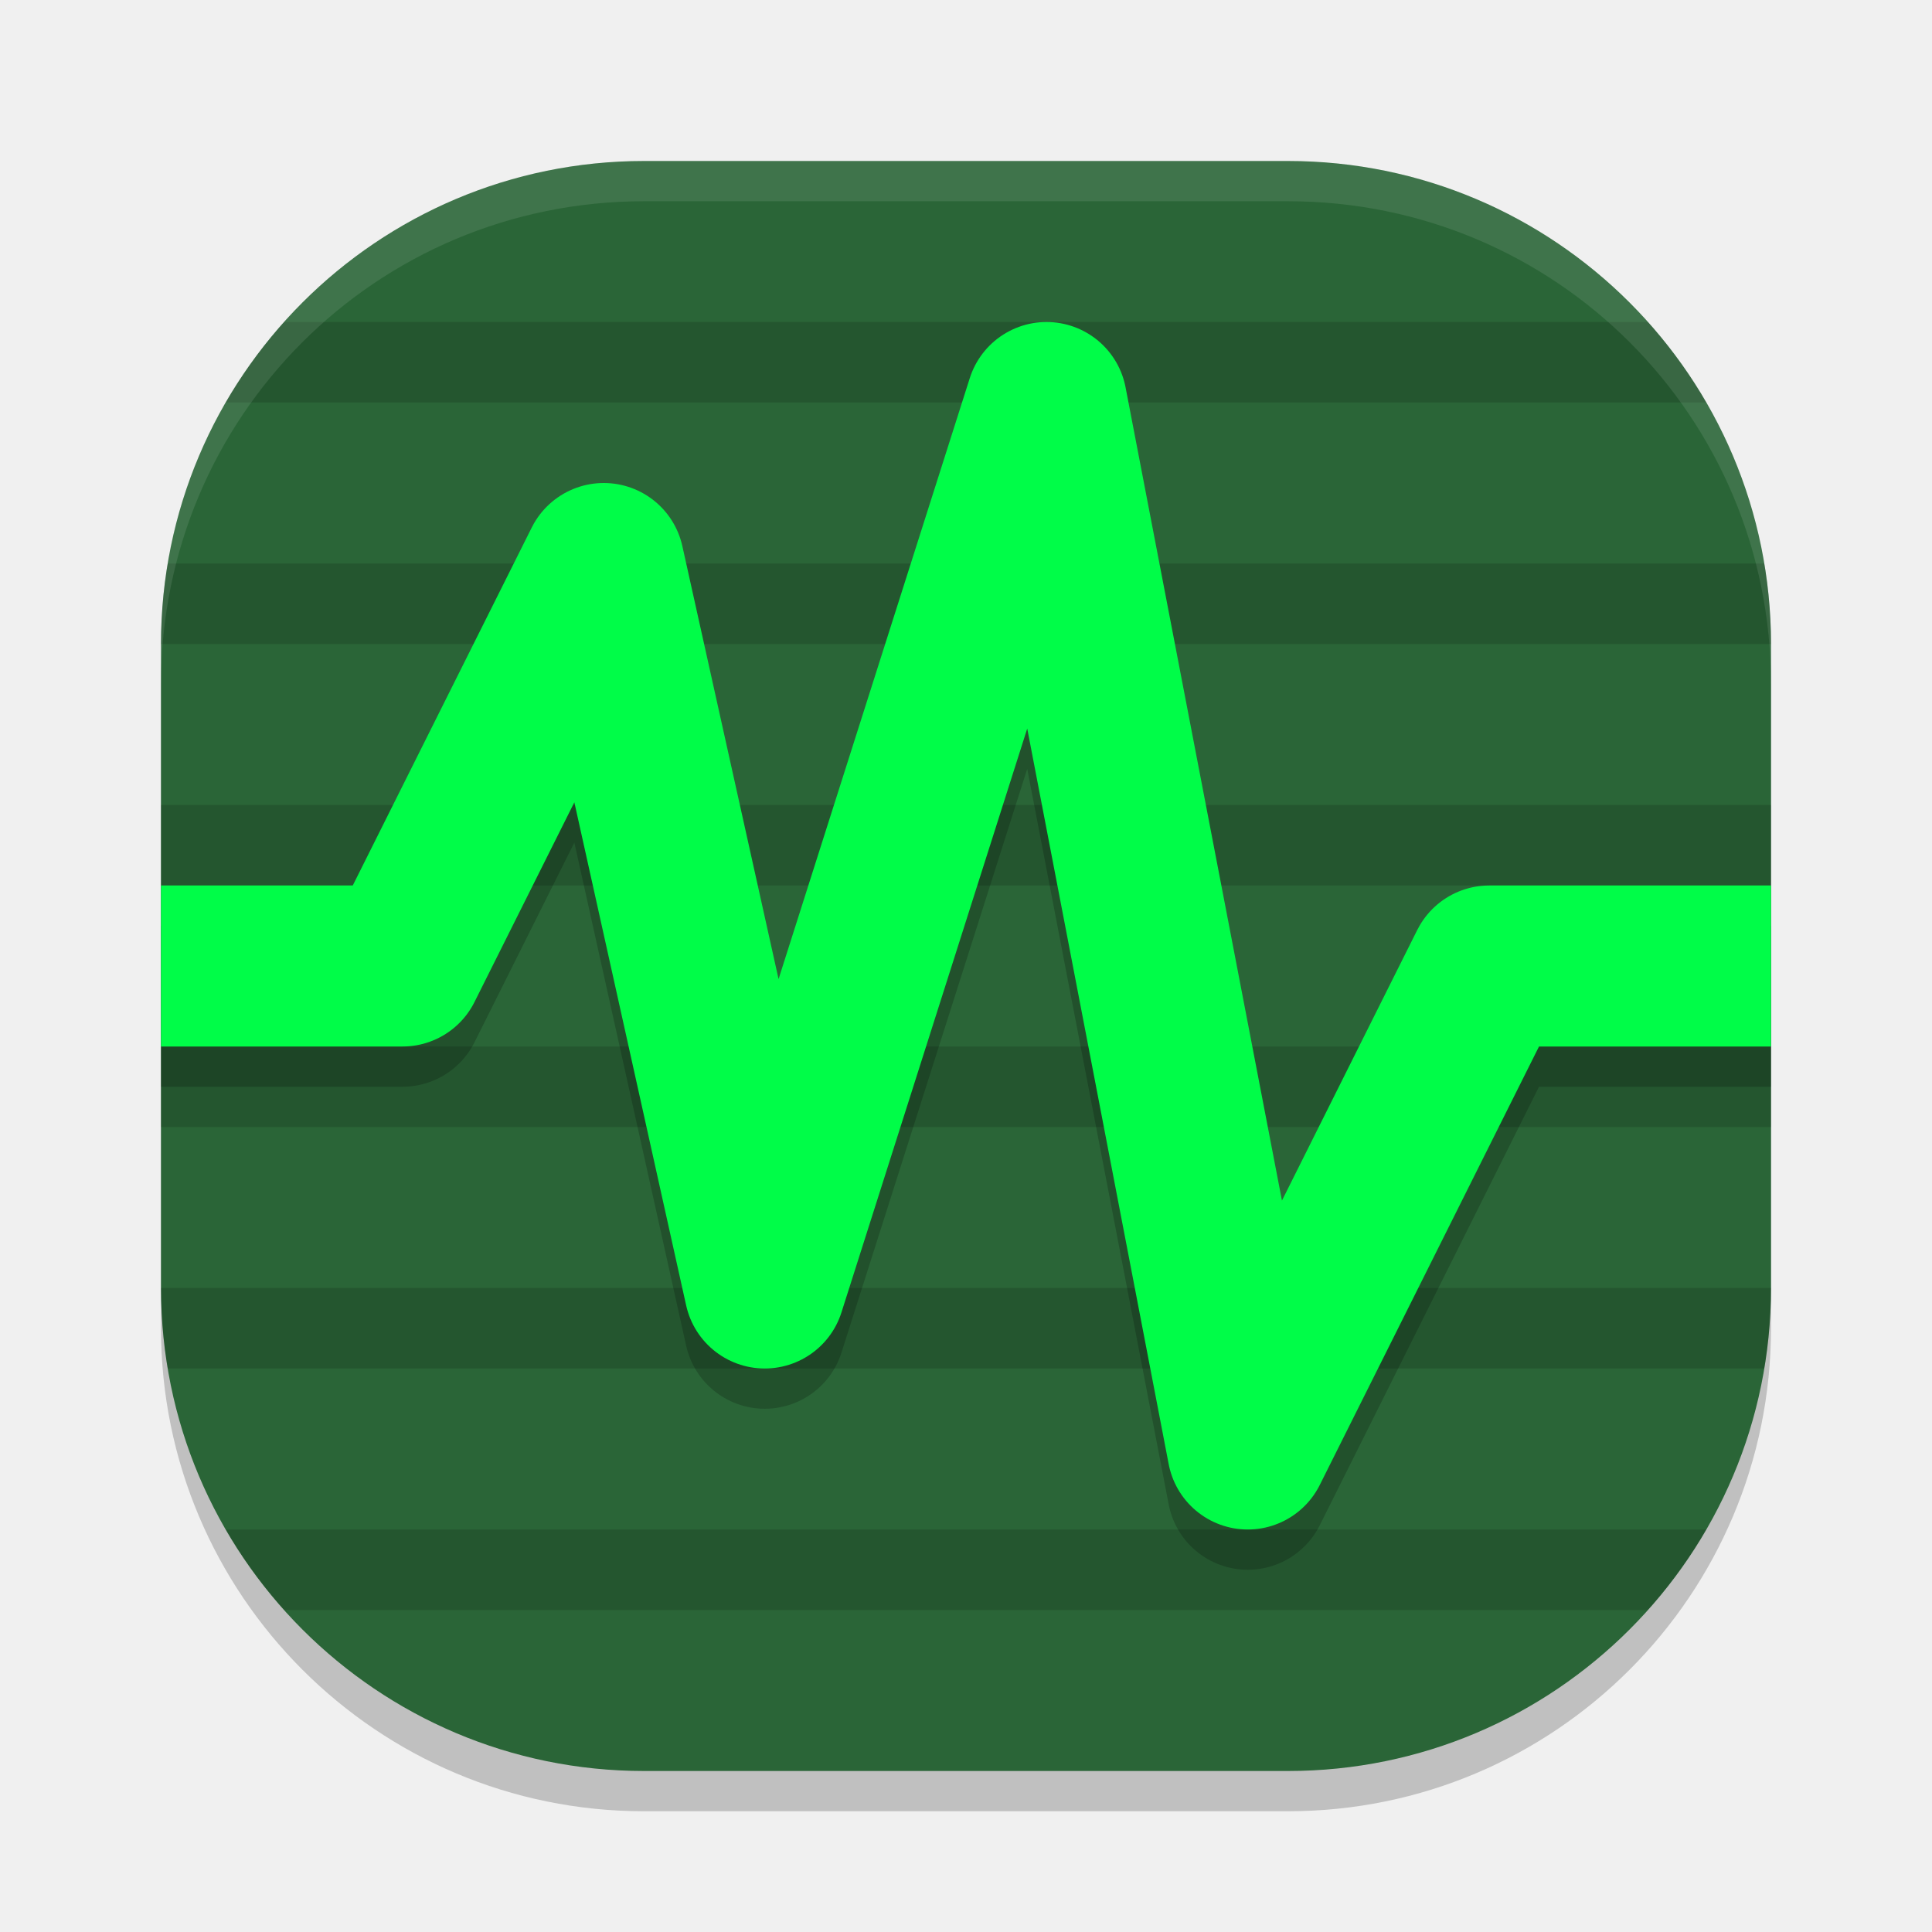
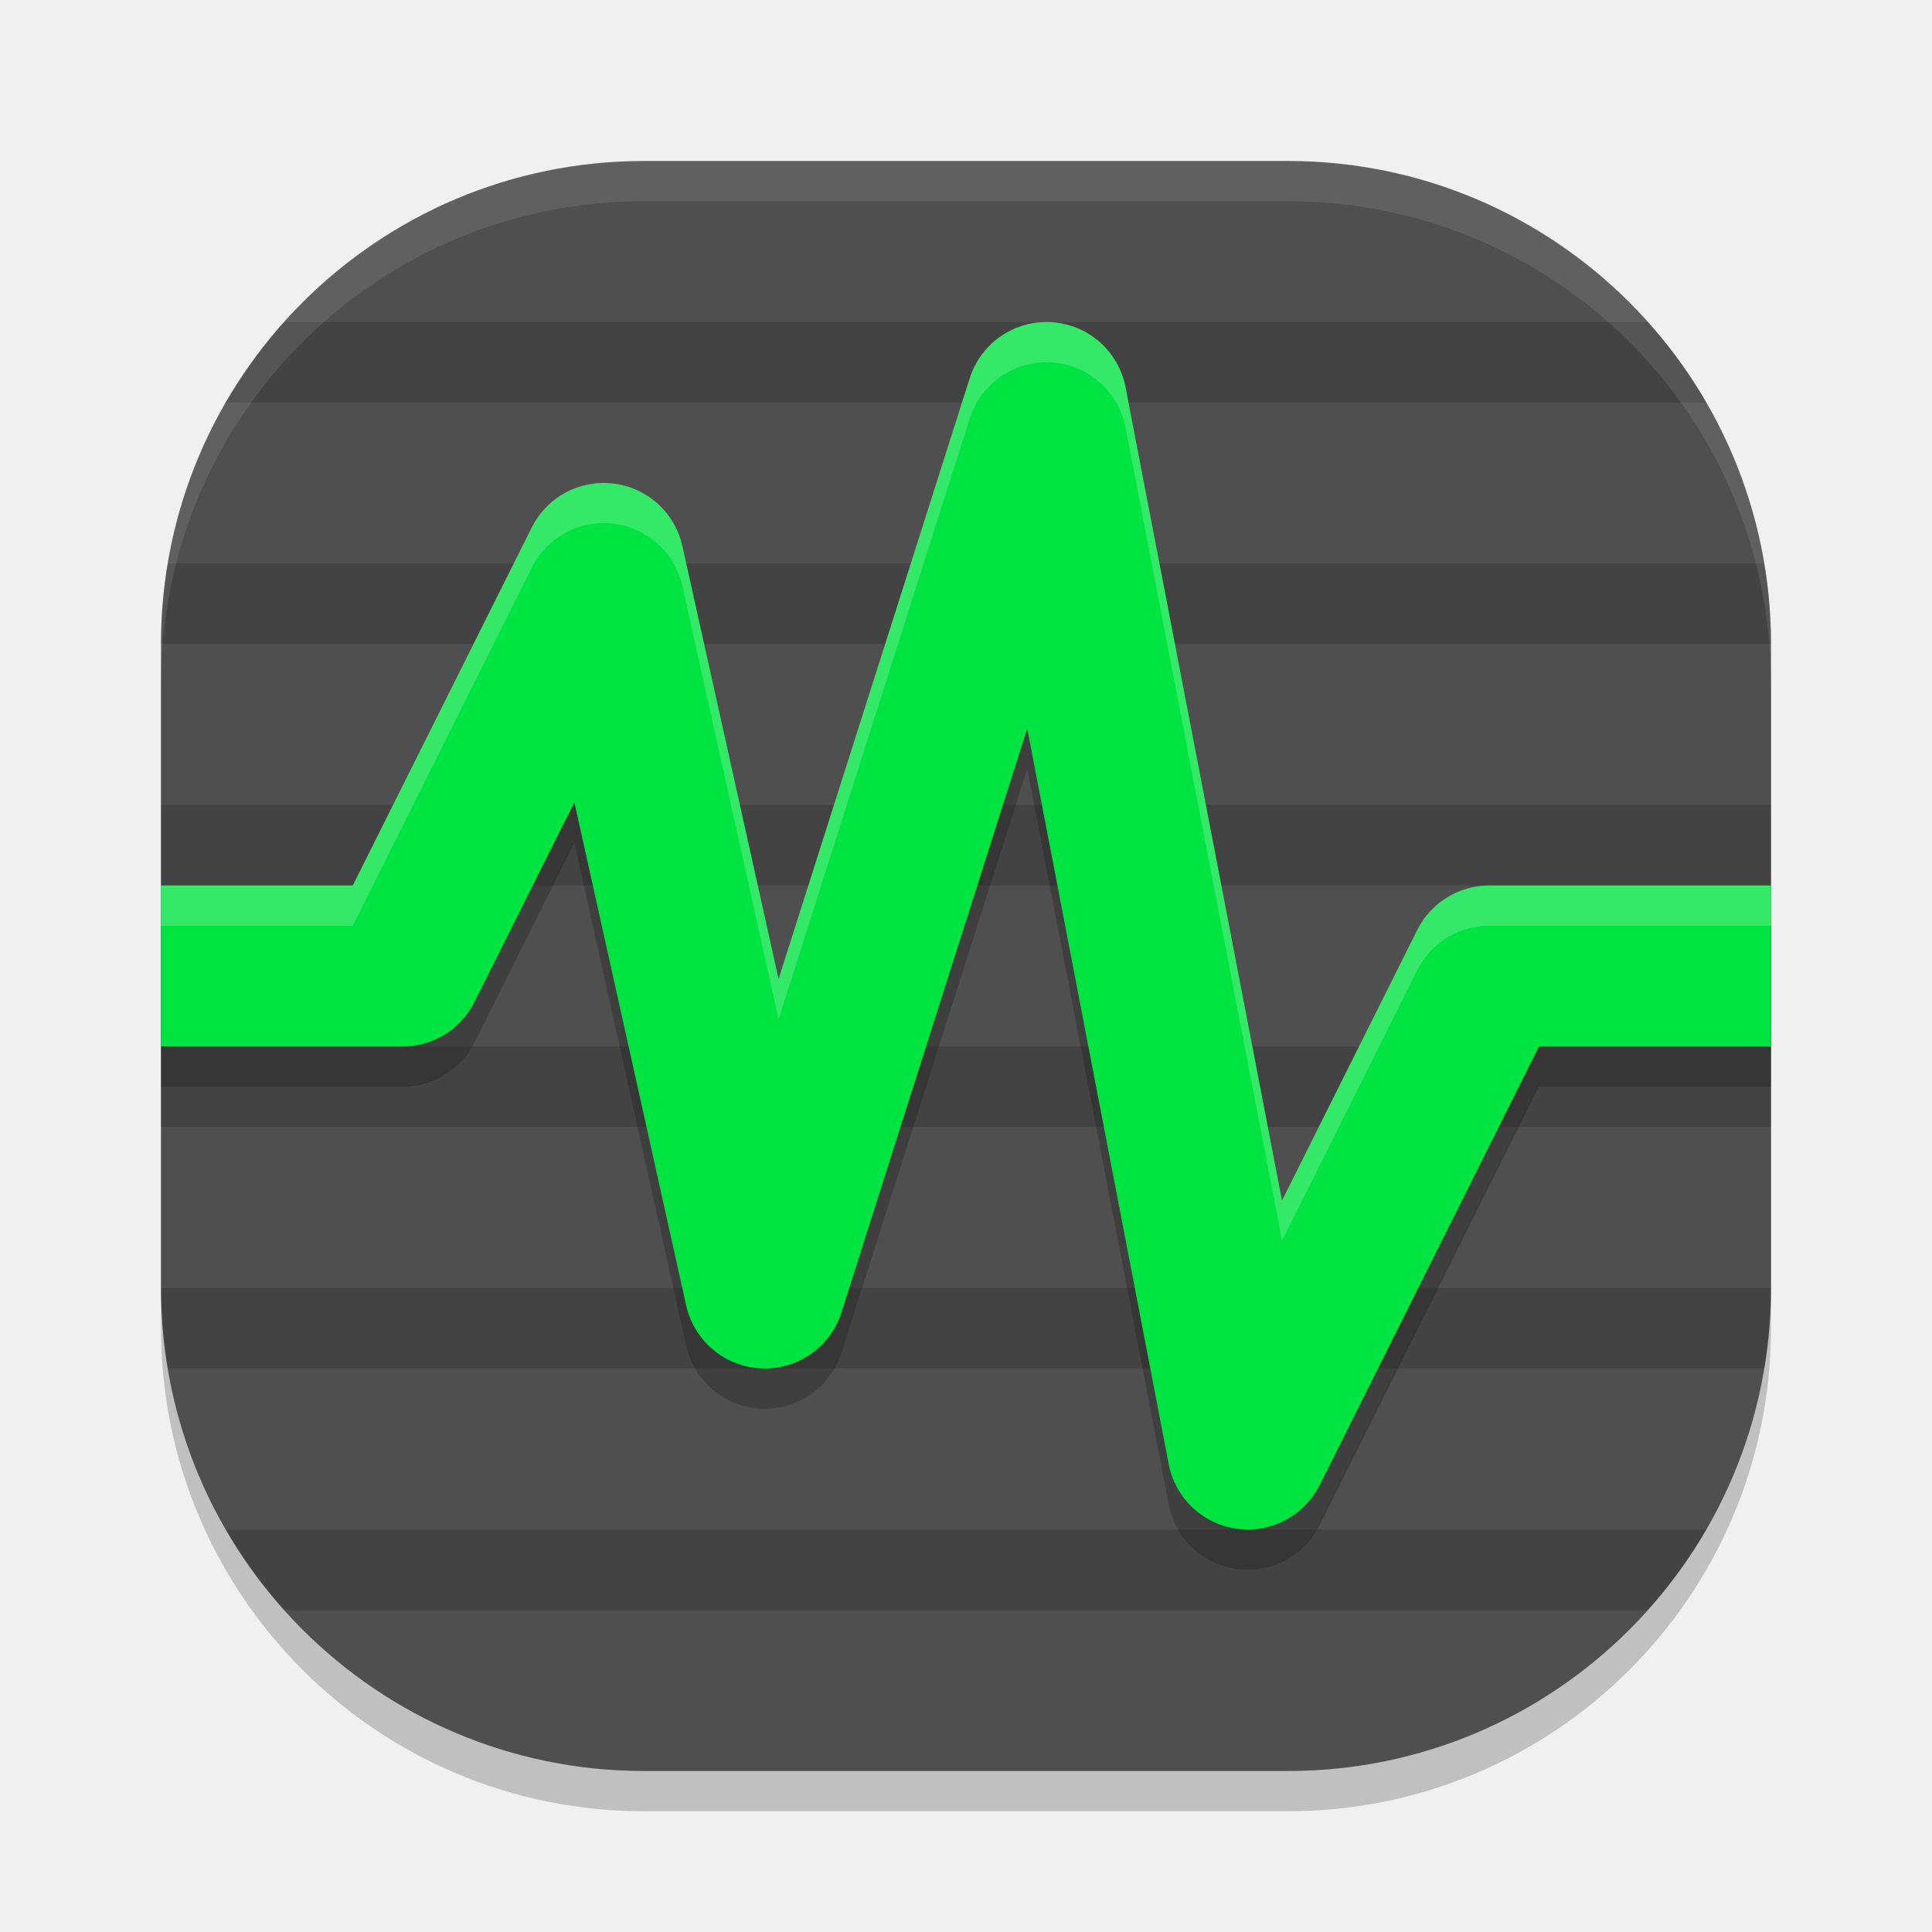
<svg xmlns="http://www.w3.org/2000/svg" width="24" height="24" version="1">
  <rect style="opacity:0.2" width="20" height="20" x="2" y="2.5" rx="6" ry="6" />
-   <rect style="fill:#2a6537" width="20" height="20" x="2" y="2" rx="6" ry="6" />
+   <rect style="fill:#4f4f4f" width="20" height="20" x="2" y="2" rx="6" ry="6" />
  <path style="opacity:0.15" d="M 3.53,4 C 3.256,4.307 3.011,4.641 2.804,5 H 21.196 C 20.989,4.641 20.744,4.307 20.47,4 Z M 2.084,7 C 2.03,7.325 2,7.659 2,8 H 22 C 22,7.659 21.97,7.325 21.916,7 Z M 2,10 v 1 h 20 v -1 z m 0,3 v 1 h 20 v -1 z m 0,3 c 0,0.341 0.03,0.675 0.084,1 H 21.916 C 21.97,16.675 22,16.341 22,16 Z m 0.804,3 c 0.207,0.359 0.452,0.693 0.727,1 H 20.47 c 0.275,-0.307 0.519,-0.641 0.727,-1 z" />
  <path style="opacity:0.1;fill:#ffffff" d="M 8,2 C 4.676,2 2,4.676 2,8 v 0.5 c 0,-3.324 2.676,-6 6,-6 h 8 c 3.324,0 6,2.676 6,6 V 8 C 22,4.676 19.324,2 16,2 Z" />
  <path style="opacity:0.2;fill:none;stroke:#000000;stroke-width:2;stroke-linejoin:round" d="m 2,12.5 h 3 l 2.5,-5 2,9 3.5,-11 2.5,13 3,-6 H 22" />
-   <path style="fill:none;stroke:#00fd48;stroke-width:2;stroke-linejoin:round" d="m 2,12 h 3 l 2.5,-5 2,9 3.5,-11 2.5,13 3,-6 H 22" />
+   <path style="fill:none;stroke:#00e441;stroke-width:2;stroke-linejoin:round" d="m 2,12 h 3 l 2.5,-5 2,9 3.5,-11 2.5,13 3,-6 H 22" />
+   <path style="fill:#ffffff;opacity:0.2" d="M 13.059 4.002 A 1 1 0 0 0 12.047 4.697 L 9.672 12.162 L 8.477 6.783 A 1 1 0 0 0 6.605 6.553 L 4.383 11 L 2 11 L 2 11.5 L 4.383 11.5 L 6.605 7.053 A 1 1 0 0 1 8.477 7.283 L 9.672 12.662 L 12.047 5.197 A 1 1 0 0 1 13.059 4.502 A 1 1 0 0 1 13.982 5.311 L 15.926 15.414 L 17.605 12.053 A 1 1 0 0 1 18.5 11.5 L 22 11.5 L 22 11 L 18.5 11 A 1 1 0 0 0 17.605 11.553 L 15.926 14.914 L 13.982 4.811 A 1 1 0 0 0 13.059 4.002 z" />
</svg>
